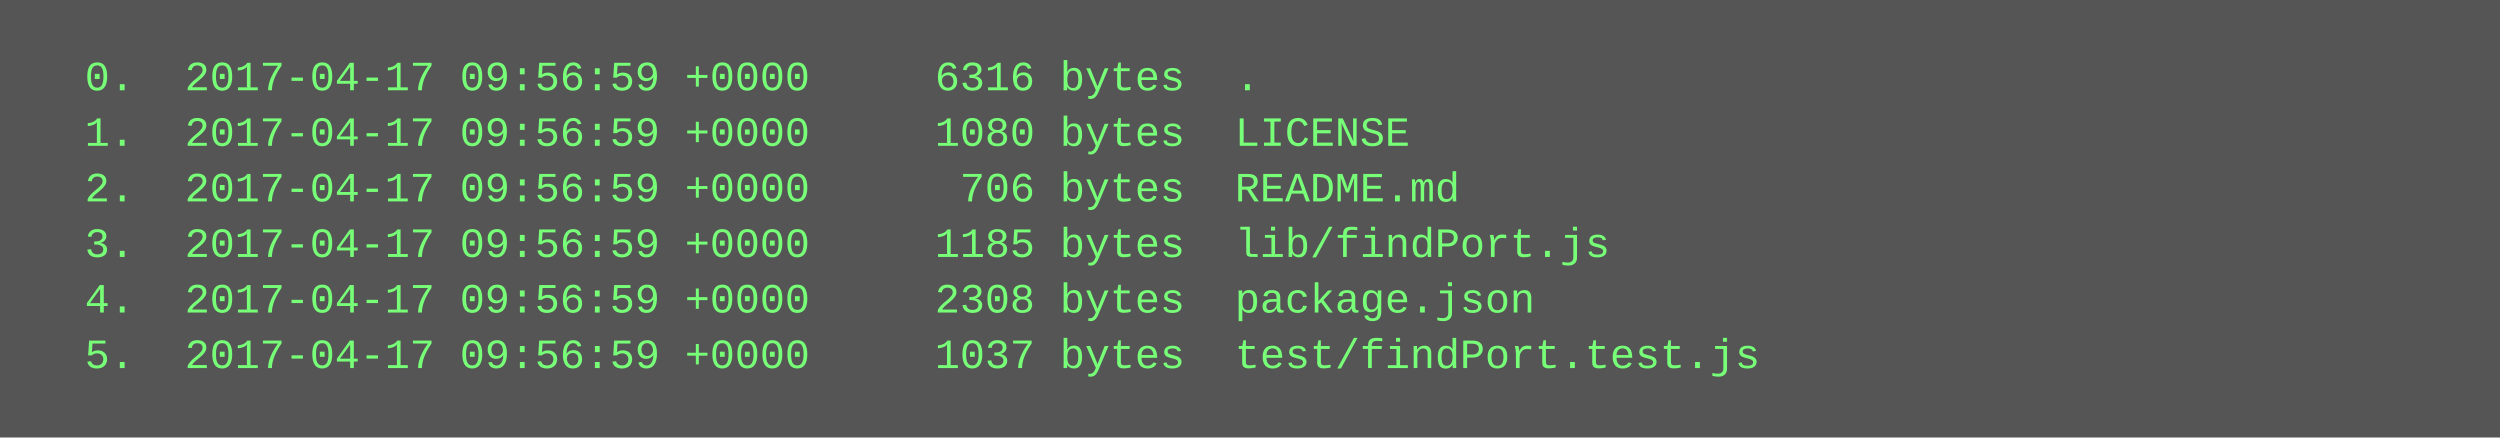
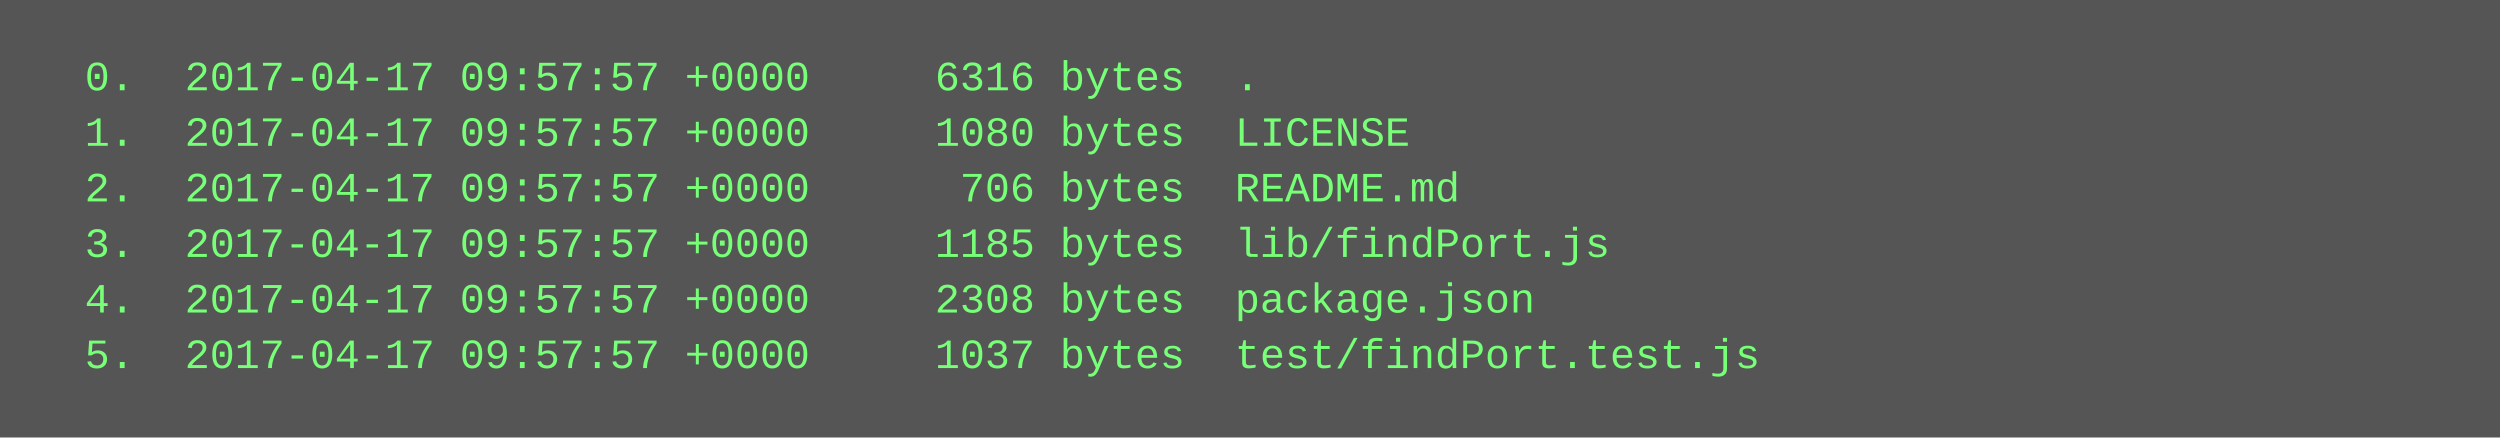
<svg xmlns="http://www.w3.org/2000/svg" height="126" width="720">
  <rect height="126" fill="#555" width="720" />
  <text fill="#7f7" font-family="Courier New" font-size="12" xml:space="preserve">
-     <tspan x="10" y="26">  0.  2017-04-17 09:56:59 +0000     6316 bytes  .</tspan>
-     <tspan x="10" y="42">  1.  2017-04-17 09:56:59 +0000     1080 bytes  LICENSE</tspan>
-     <tspan x="10" y="58">  2.  2017-04-17 09:56:59 +0000      706 bytes  README.md</tspan>
-     <tspan x="10" y="74">  3.  2017-04-17 09:56:59 +0000     1185 bytes  lib/findPort.js</tspan>
-     <tspan x="10" y="90">  4.  2017-04-17 09:56:59 +0000     2308 bytes  package.json</tspan>
-     <tspan x="10" y="106">  5.  2017-04-17 09:56:59 +0000     1037 bytes  test/findPort.test.js</tspan>
+     <tspan x="10" y="26">  0.  2017-04-17 09:57:57 +0000     6316 bytes  .</tspan>
+     <tspan x="10" y="42">  1.  2017-04-17 09:57:57 +0000     1080 bytes  LICENSE</tspan>
+     <tspan x="10" y="58">  2.  2017-04-17 09:57:57 +0000      706 bytes  README.md</tspan>
+     <tspan x="10" y="74">  3.  2017-04-17 09:57:57 +0000     1185 bytes  lib/findPort.js</tspan>
+     <tspan x="10" y="90">  4.  2017-04-17 09:57:57 +0000     2308 bytes  package.json</tspan>
+     <tspan x="10" y="106">  5.  2017-04-17 09:57:57 +0000     1037 bytes  test/findPort.test.js</tspan>
  </text>
</svg>
